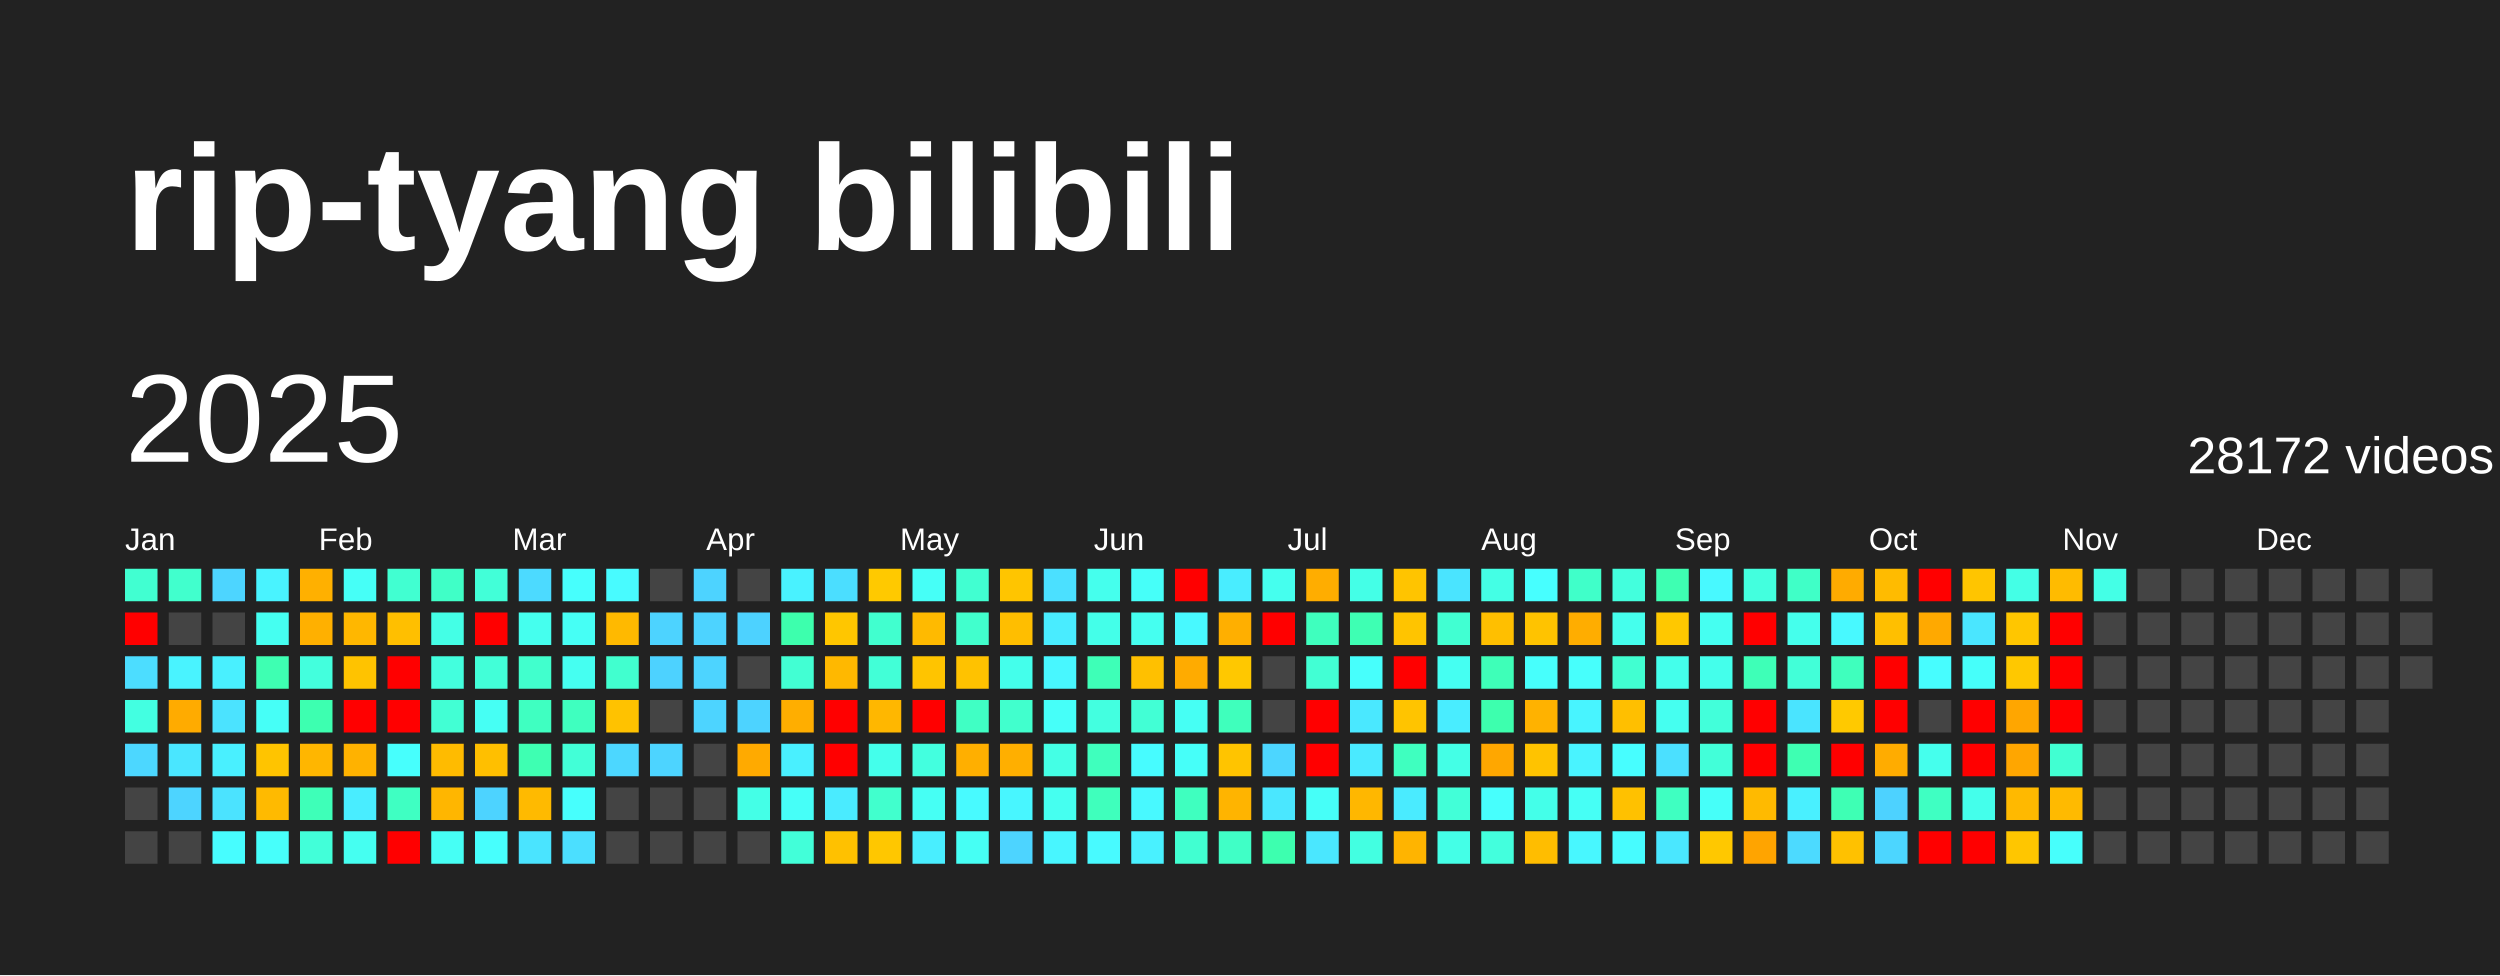
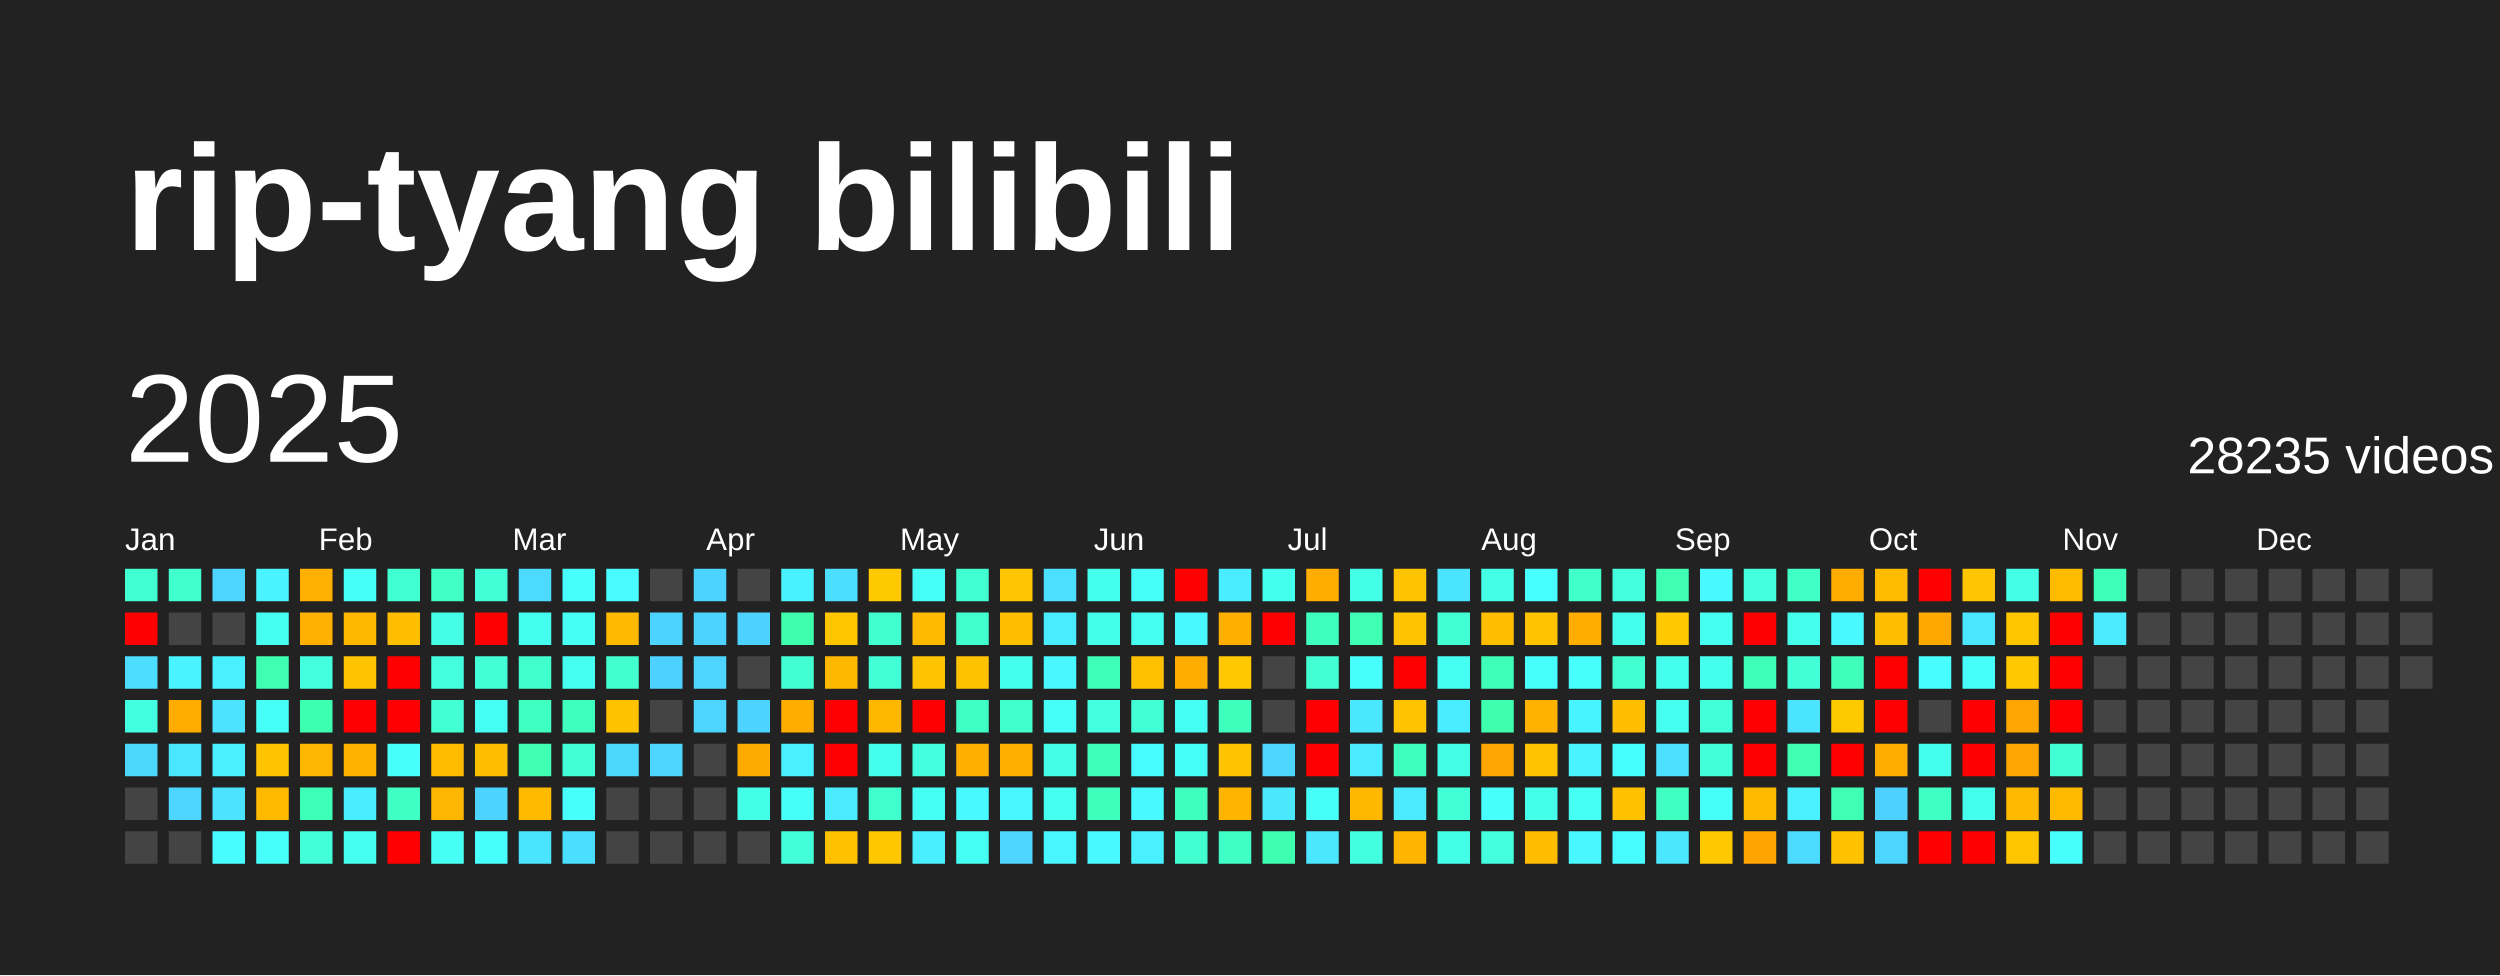
<svg xmlns="http://www.w3.org/2000/svg" baseProfile="full" height="78mm" version="1.1" viewBox="0,0,200,78" width="200mm">
  <defs />
  <rect fill="#222222" height="78" width="200" x="0" y="0" />
  <text fill="#FFFFFF" style="font-size:12px; font-family:Arial; font-weight:bold;" x="10" y="20">rip-tyang bilibili</text>
  <text dominant-baseline="hanging" fill="#FFFFFF" style="font-size:10.0px; font-family:Arial;" x="10" y="30">2025</text>
-   <text dominant-baseline="hanging" fill="#FFFFFF" style="font-size:4.125px; font-family:Arial;" x="175" y="35">28172 videos</text>
+   <text dominant-baseline="hanging" fill="#FFFFFF" style="font-size:4.125px; font-family:Arial;" x="175" y="35">28235 videos</text>
  <text fill="#FFFFFF" style="font-size:2.5px; font-family:Arial" x="10.0" y="44">Jan</text>
  <text fill="#FFFFFF" style="font-size:2.5px; font-family:Arial" x="25.5" y="44">Feb</text>
  <text fill="#FFFFFF" style="font-size:2.5px; font-family:Arial" x="41.0" y="44">Mar</text>
  <text fill="#FFFFFF" style="font-size:2.5px; font-family:Arial" x="56.5" y="44">Apr</text>
  <text fill="#FFFFFF" style="font-size:2.5px; font-family:Arial" x="72.0" y="44">May</text>
  <text fill="#FFFFFF" style="font-size:2.5px; font-family:Arial" x="87.5" y="44">Jun</text>
  <text fill="#FFFFFF" style="font-size:2.5px; font-family:Arial" x="103.0" y="44">Jul</text>
  <text fill="#FFFFFF" style="font-size:2.5px; font-family:Arial" x="118.5" y="44">Aug</text>
  <text fill="#FFFFFF" style="font-size:2.5px; font-family:Arial" x="134.0" y="44">Sep</text>
  <text fill="#FFFFFF" style="font-size:2.5px; font-family:Arial" x="149.5" y="44">Oct</text>
  <text fill="#FFFFFF" style="font-size:2.5px; font-family:Arial" x="165.0" y="44">Nov</text>
  <text fill="#FFFFFF" style="font-size:2.5px; font-family:Arial" x="180.5" y="44">Dec</text>
  <rect fill="#41ffd1" height="2.6" width="2.6" x="10.0" y="45.5" />
  <rect fill="red" height="2.6" width="2.6" x="10.0" y="49.0" />
  <rect fill="#4cddff" height="2.6" width="2.6" x="10.0" y="52.5" />
  <rect fill="#43ffe1" height="2.6" width="2.6" x="10.0" y="56.0" />
  <rect fill="#4cd7ff" height="2.6" width="2.6" x="10.0" y="59.5" />
  <rect fill="#444444" height="2.6" width="2.6" x="10.0" y="63.0" />
  <rect fill="#444444" height="2.6" width="2.6" x="10.0" y="66.5" />
  <rect fill="#41ffcd" height="2.6" width="2.6" x="13.5" y="45.5" />
  <rect fill="#444444" height="2.6" width="2.6" x="13.5" y="49.0" />
  <rect fill="#49f3ff" height="2.6" width="2.6" x="13.5" y="52.5" />
  <rect fill="#ffab00" height="2.6" width="2.6" x="13.5" y="56.0" />
  <rect fill="#4ae6ff" height="2.6" width="2.6" x="13.5" y="59.5" />
  <rect fill="#4dd4ff" height="2.6" width="2.6" x="13.5" y="63.0" />
  <rect fill="#444444" height="2.6" width="2.6" x="13.5" y="66.5" />
  <rect fill="#4dd5ff" height="2.6" width="2.6" x="17.0" y="45.5" />
  <rect fill="#444444" height="2.6" width="2.6" x="17.0" y="49.0" />
  <rect fill="#49f0ff" height="2.6" width="2.6" x="17.0" y="52.5" />
  <rect fill="#4be3ff" height="2.6" width="2.6" x="17.0" y="56.0" />
  <rect fill="#49f0ff" height="2.6" width="2.6" x="17.0" y="59.5" />
  <rect fill="#4be3ff" height="2.6" width="2.6" x="17.0" y="63.0" />
  <rect fill="#47fdff" height="2.6" width="2.6" x="17.0" y="66.5" />
  <rect fill="#49f3ff" height="2.6" width="2.6" x="20.5" y="45.5" />
  <rect fill="#45fff1" height="2.6" width="2.6" x="20.5" y="49.0" />
  <rect fill="#3effb2" height="2.6" width="2.6" x="20.5" y="52.5" />
  <rect fill="#46fff7" height="2.6" width="2.6" x="20.5" y="56.0" />
  <rect fill="#ffc400" height="2.6" width="2.6" x="20.5" y="59.5" />
  <rect fill="#ffba00" height="2.6" width="2.6" x="20.5" y="63.0" />
  <rect fill="#47fffb" height="2.6" width="2.6" x="20.5" y="66.5" />
  <rect fill="#ffb000" height="2.6" width="2.6" x="24.0" y="45.5" />
  <rect fill="#ffb000" height="2.6" width="2.6" x="24.0" y="49.0" />
  <rect fill="#43ffdd" height="2.6" width="2.6" x="24.0" y="52.5" />
  <rect fill="#3dffb0" height="2.6" width="2.6" x="24.0" y="56.0" />
  <rect fill="#ffb600" height="2.6" width="2.6" x="24.0" y="59.5" />
  <rect fill="#3effb8" height="2.6" width="2.6" x="24.0" y="63.0" />
  <rect fill="#42ffd9" height="2.6" width="2.6" x="24.0" y="66.5" />
  <rect fill="#46fff7" height="2.6" width="2.6" x="27.5" y="45.5" />
  <rect fill="#ffb700" height="2.6" width="2.6" x="27.5" y="49.0" />
  <rect fill="#ffc300" height="2.6" width="2.6" x="27.5" y="52.5" />
  <rect fill="red" height="2.6" width="2.6" x="27.5" y="56.0" />
  <rect fill="#ffb200" height="2.6" width="2.6" x="27.5" y="59.5" />
  <rect fill="#49edff" height="2.6" width="2.6" x="27.5" y="63.0" />
  <rect fill="#45fff1" height="2.6" width="2.6" x="27.5" y="66.5" />
  <rect fill="#41ffd1" height="2.6" width="2.6" x="31.0" y="45.5" />
  <rect fill="#ffbf00" height="2.6" width="2.6" x="31.0" y="49.0" />
  <rect fill="red" height="2.6" width="2.6" x="31.0" y="52.5" />
  <rect fill="red" height="2.6" width="2.6" x="31.0" y="56.0" />
  <rect fill="#47fffd" height="2.6" width="2.6" x="31.0" y="59.5" />
  <rect fill="#3fffc2" height="2.6" width="2.6" x="31.0" y="63.0" />
  <rect fill="red" height="2.6" width="2.6" x="31.0" y="66.5" />
  <rect fill="#40ffc7" height="2.6" width="2.6" x="34.5" y="45.5" />
  <rect fill="#44ffe6" height="2.6" width="2.6" x="34.5" y="49.0" />
  <rect fill="#43ffde" height="2.6" width="2.6" x="34.5" y="52.5" />
  <rect fill="#42ffd4" height="2.6" width="2.6" x="34.5" y="56.0" />
  <rect fill="#ffbb00" height="2.6" width="2.6" x="34.5" y="59.5" />
  <rect fill="#ffb600" height="2.6" width="2.6" x="34.5" y="63.0" />
  <rect fill="#46fff5" height="2.6" width="2.6" x="34.5" y="66.5" />
  <rect fill="#42ffd8" height="2.6" width="2.6" x="38.0" y="45.5" />
  <rect fill="red" height="2.6" width="2.6" x="38.0" y="49.0" />
  <rect fill="#42ffd8" height="2.6" width="2.6" x="38.0" y="52.5" />
  <rect fill="#46fff4" height="2.6" width="2.6" x="38.0" y="56.0" />
  <rect fill="#ffbf00" height="2.6" width="2.6" x="38.0" y="59.5" />
  <rect fill="#4dd3ff" height="2.6" width="2.6" x="38.0" y="63.0" />
  <rect fill="#47fffd" height="2.6" width="2.6" x="38.0" y="66.5" />
  <rect fill="#4cdaff" height="2.6" width="2.6" x="41.5" y="45.5" />
  <rect fill="#45ffee" height="2.6" width="2.6" x="41.5" y="49.0" />
  <rect fill="#41ffcd" height="2.6" width="2.6" x="41.5" y="52.5" />
  <rect fill="#3fffc1" height="2.6" width="2.6" x="41.5" y="56.0" />
  <rect fill="#3effb2" height="2.6" width="2.6" x="41.5" y="59.5" />
  <rect fill="#ffba00" height="2.6" width="2.6" x="41.5" y="63.0" />
  <rect fill="#4ae4ff" height="2.6" width="2.6" x="41.5" y="66.5" />
  <rect fill="#47fffd" height="2.6" width="2.6" x="45.0" y="45.5" />
  <rect fill="#46fff5" height="2.6" width="2.6" x="45.0" y="49.0" />
  <rect fill="#45fff1" height="2.6" width="2.6" x="45.0" y="52.5" />
  <rect fill="#3fffbf" height="2.6" width="2.6" x="45.0" y="56.0" />
  <rect fill="#42ffd7" height="2.6" width="2.6" x="45.0" y="59.5" />
  <rect fill="#47fffd" height="2.6" width="2.6" x="45.0" y="63.0" />
  <rect fill="#4bdfff" height="2.6" width="2.6" x="45.0" y="66.5" />
  <rect fill="#48fbff" height="2.6" width="2.6" x="48.5" y="45.5" />
  <rect fill="#ffb900" height="2.6" width="2.6" x="48.5" y="49.0" />
  <rect fill="#41ffcf" height="2.6" width="2.6" x="48.5" y="52.5" />
  <rect fill="#ffc200" height="2.6" width="2.6" x="48.5" y="56.0" />
  <rect fill="#4cd7ff" height="2.6" width="2.6" x="48.5" y="59.5" />
  <rect fill="#444444" height="2.6" width="2.6" x="48.5" y="63.0" />
  <rect fill="#444444" height="2.6" width="2.6" x="48.5" y="66.5" />
  <rect fill="#444444" height="2.6" width="2.6" x="52.0" y="45.5" />
  <rect fill="#4dd3ff" height="2.6" width="2.6" x="52.0" y="49.0" />
  <rect fill="#4dd2ff" height="2.6" width="2.6" x="52.0" y="52.5" />
  <rect fill="#444444" height="2.6" width="2.6" x="52.0" y="56.0" />
  <rect fill="#4dd4ff" height="2.6" width="2.6" x="52.0" y="59.5" />
  <rect fill="#444444" height="2.6" width="2.6" x="52.0" y="63.0" />
  <rect fill="#444444" height="2.6" width="2.6" x="52.0" y="66.5" />
  <rect fill="#4dd3ff" height="2.6" width="2.6" x="55.5" y="45.5" />
  <rect fill="#4dd3ff" height="2.6" width="2.6" x="55.5" y="49.0" />
  <rect fill="#4dd4ff" height="2.6" width="2.6" x="55.5" y="52.5" />
  <rect fill="#4dd4ff" height="2.6" width="2.6" x="55.5" y="56.0" />
  <rect fill="#444444" height="2.6" width="2.6" x="55.5" y="59.5" />
  <rect fill="#444444" height="2.6" width="2.6" x="55.5" y="63.0" />
  <rect fill="#444444" height="2.6" width="2.6" x="55.5" y="66.5" />
  <rect fill="#444444" height="2.6" width="2.6" x="59.0" y="45.5" />
  <rect fill="#4dd2ff" height="2.6" width="2.6" x="59.0" y="49.0" />
  <rect fill="#444444" height="2.6" width="2.6" x="59.0" y="52.5" />
  <rect fill="#4dd3ff" height="2.6" width="2.6" x="59.0" y="56.0" />
  <rect fill="#ffaa00" height="2.6" width="2.6" x="59.0" y="59.5" />
  <rect fill="#44ffe7" height="2.6" width="2.6" x="59.0" y="63.0" />
  <rect fill="#444444" height="2.6" width="2.6" x="59.0" y="66.5" />
  <rect fill="#49f2ff" height="2.6" width="2.6" x="62.5" y="45.5" />
  <rect fill="#3dffad" height="2.6" width="2.6" x="62.5" y="49.0" />
  <rect fill="#42ffd3" height="2.6" width="2.6" x="62.5" y="52.5" />
  <rect fill="#ffae00" height="2.6" width="2.6" x="62.5" y="56.0" />
  <rect fill="#49f0ff" height="2.6" width="2.6" x="62.5" y="59.5" />
  <rect fill="#46fff8" height="2.6" width="2.6" x="62.5" y="63.0" />
  <rect fill="#42ffd9" height="2.6" width="2.6" x="62.5" y="66.5" />
  <rect fill="#4bdeff" height="2.6" width="2.6" x="66.0" y="45.5" />
  <rect fill="#ffc600" height="2.6" width="2.6" x="66.0" y="49.0" />
  <rect fill="#ffb800" height="2.6" width="2.6" x="66.0" y="52.5" />
  <rect fill="red" height="2.6" width="2.6" x="66.0" y="56.0" />
  <rect fill="red" height="2.6" width="2.6" x="66.0" y="59.5" />
  <rect fill="#4aebff" height="2.6" width="2.6" x="66.0" y="63.0" />
  <rect fill="#ffc100" height="2.6" width="2.6" x="66.0" y="66.5" />
  <rect fill="#ffc900" height="2.6" width="2.6" x="69.5" y="45.5" />
  <rect fill="#41ffcf" height="2.6" width="2.6" x="69.5" y="49.0" />
  <rect fill="#42ffd7" height="2.6" width="2.6" x="69.5" y="52.5" />
  <rect fill="#ffb700" height="2.6" width="2.6" x="69.5" y="56.0" />
  <rect fill="#44ffeb" height="2.6" width="2.6" x="69.5" y="59.5" />
  <rect fill="#41ffcd" height="2.6" width="2.6" x="69.5" y="63.0" />
  <rect fill="#ffc700" height="2.6" width="2.6" x="69.5" y="66.5" />
  <rect fill="#46fff7" height="2.6" width="2.6" x="73.0" y="45.5" />
  <rect fill="#ffba00" height="2.6" width="2.6" x="73.0" y="49.0" />
  <rect fill="#ffc400" height="2.6" width="2.6" x="73.0" y="52.5" />
  <rect fill="red" height="2.6" width="2.6" x="73.0" y="56.0" />
  <rect fill="#43ffdf" height="2.6" width="2.6" x="73.0" y="59.5" />
  <rect fill="#46fff4" height="2.6" width="2.6" x="73.0" y="63.0" />
  <rect fill="#49eeff" height="2.6" width="2.6" x="73.0" y="66.5" />
  <rect fill="#41ffd1" height="2.6" width="2.6" x="76.5" y="45.5" />
  <rect fill="#41ffcd" height="2.6" width="2.6" x="76.5" y="49.0" />
  <rect fill="#ffc200" height="2.6" width="2.6" x="76.5" y="52.5" />
  <rect fill="#40ffc4" height="2.6" width="2.6" x="76.5" y="56.0" />
  <rect fill="#ffaf00" height="2.6" width="2.6" x="76.5" y="59.5" />
  <rect fill="#48faff" height="2.6" width="2.6" x="76.5" y="63.0" />
  <rect fill="#46fff4" height="2.6" width="2.6" x="76.5" y="66.5" />
  <rect fill="#ffc500" height="2.6" width="2.6" x="80.0" y="45.5" />
  <rect fill="#ffbe00" height="2.6" width="2.6" x="80.0" y="49.0" />
  <rect fill="#44ffeb" height="2.6" width="2.6" x="80.0" y="52.5" />
  <rect fill="#41ffcd" height="2.6" width="2.6" x="80.0" y="56.0" />
  <rect fill="#ffaf00" height="2.6" width="2.6" x="80.0" y="59.5" />
  <rect fill="#48f6ff" height="2.6" width="2.6" x="80.0" y="63.0" />
  <rect fill="#4dd4ff" height="2.6" width="2.6" x="80.0" y="66.5" />
  <rect fill="#4be0ff" height="2.6" width="2.6" x="83.5" y="45.5" />
  <rect fill="#49ecff" height="2.6" width="2.6" x="83.5" y="49.0" />
  <rect fill="#48f7ff" height="2.6" width="2.6" x="83.5" y="52.5" />
  <rect fill="#46fff9" height="2.6" width="2.6" x="83.5" y="56.0" />
  <rect fill="#44ffe5" height="2.6" width="2.6" x="83.5" y="59.5" />
  <rect fill="#45fff0" height="2.6" width="2.6" x="83.5" y="63.0" />
  <rect fill="#48f6ff" height="2.6" width="2.6" x="83.5" y="66.5" />
  <rect fill="#45ffed" height="2.6" width="2.6" x="87.0" y="45.5" />
  <rect fill="#44ffe9" height="2.6" width="2.6" x="87.0" y="49.0" />
  <rect fill="#3effb7" height="2.6" width="2.6" x="87.0" y="52.5" />
  <rect fill="#43ffe0" height="2.6" width="2.6" x="87.0" y="56.0" />
  <rect fill="#3fffbd" height="2.6" width="2.6" x="87.0" y="59.5" />
  <rect fill="#3fffbc" height="2.6" width="2.6" x="87.0" y="63.0" />
  <rect fill="#48faff" height="2.6" width="2.6" x="87.0" y="66.5" />
  <rect fill="#46fff9" height="2.6" width="2.6" x="90.5" y="45.5" />
  <rect fill="#45fff0" height="2.6" width="2.6" x="90.5" y="49.0" />
  <rect fill="#ffc000" height="2.6" width="2.6" x="90.5" y="52.5" />
  <rect fill="#42ffd5" height="2.6" width="2.6" x="90.5" y="56.0" />
  <rect fill="#47fcff" height="2.6" width="2.6" x="90.5" y="59.5" />
  <rect fill="#48f9ff" height="2.6" width="2.6" x="90.5" y="63.0" />
  <rect fill="#49f1ff" height="2.6" width="2.6" x="90.5" y="66.5" />
  <rect fill="red" height="2.6" width="2.6" x="94.0" y="45.5" />
  <rect fill="#48f9ff" height="2.6" width="2.6" x="94.0" y="49.0" />
  <rect fill="#ffab00" height="2.6" width="2.6" x="94.0" y="52.5" />
  <rect fill="#46fff4" height="2.6" width="2.6" x="94.0" y="56.0" />
  <rect fill="#46fff9" height="2.6" width="2.6" x="94.0" y="59.5" />
  <rect fill="#3fffbf" height="2.6" width="2.6" x="94.0" y="63.0" />
  <rect fill="#41ffd1" height="2.6" width="2.6" x="94.0" y="66.5" />
  <rect fill="#49edff" height="2.6" width="2.6" x="97.5" y="45.5" />
  <rect fill="#ffaf00" height="2.6" width="2.6" x="97.5" y="49.0" />
  <rect fill="#ffc800" height="2.6" width="2.6" x="97.5" y="52.5" />
  <rect fill="#3fffbc" height="2.6" width="2.6" x="97.5" y="56.0" />
  <rect fill="#ffc400" height="2.6" width="2.6" x="97.5" y="59.5" />
  <rect fill="#ffb400" height="2.6" width="2.6" x="97.5" y="63.0" />
  <rect fill="#40ffc6" height="2.6" width="2.6" x="97.5" y="66.5" />
  <rect fill="#45ffee" height="2.6" width="2.6" x="101.0" y="45.5" />
  <rect fill="red" height="2.6" width="2.6" x="101.0" y="49.0" />
  <rect fill="#444444" height="2.6" width="2.6" x="101.0" y="52.5" />
  <rect fill="#444444" height="2.6" width="2.6" x="101.0" y="56.0" />
  <rect fill="#4cd6ff" height="2.6" width="2.6" x="101.0" y="59.5" />
  <rect fill="#4ae7ff" height="2.6" width="2.6" x="101.0" y="63.0" />
  <rect fill="#3dffaf" height="2.6" width="2.6" x="101.0" y="66.5" />
  <rect fill="#ffad00" height="2.6" width="2.6" x="104.5" y="45.5" />
  <rect fill="#3fffbe" height="2.6" width="2.6" x="104.5" y="49.0" />
  <rect fill="#42ffd4" height="2.6" width="2.6" x="104.5" y="52.5" />
  <rect fill="red" height="2.6" width="2.6" x="104.5" y="56.0" />
  <rect fill="red" height="2.6" width="2.6" x="104.5" y="59.5" />
  <rect fill="#46fff8" height="2.6" width="2.6" x="104.5" y="63.0" />
  <rect fill="#4ae7ff" height="2.6" width="2.6" x="104.5" y="66.5" />
  <rect fill="#44ffe7" height="2.6" width="2.6" x="108.0" y="45.5" />
  <rect fill="#3effb3" height="2.6" width="2.6" x="108.0" y="49.0" />
  <rect fill="#47fffc" height="2.6" width="2.6" x="108.0" y="52.5" />
  <rect fill="#4ae8ff" height="2.6" width="2.6" x="108.0" y="56.0" />
  <rect fill="#4aeaff" height="2.6" width="2.6" x="108.0" y="59.5" />
  <rect fill="#ffb700" height="2.6" width="2.6" x="108.0" y="63.0" />
  <rect fill="#43ffe1" height="2.6" width="2.6" x="108.0" y="66.5" />
  <rect fill="#ffc400" height="2.6" width="2.6" x="111.5" y="45.5" />
  <rect fill="#ffc400" height="2.6" width="2.6" x="111.5" y="49.0" />
  <rect fill="red" height="2.6" width="2.6" x="111.5" y="52.5" />
  <rect fill="#ffc400" height="2.6" width="2.6" x="111.5" y="56.0" />
  <rect fill="#3fffbf" height="2.6" width="2.6" x="111.5" y="59.5" />
  <rect fill="#4aebff" height="2.6" width="2.6" x="111.5" y="63.0" />
  <rect fill="#ffb400" height="2.6" width="2.6" x="111.5" y="66.5" />
  <rect fill="#4ae4ff" height="2.6" width="2.6" x="115.0" y="45.5" />
  <rect fill="#41ffd2" height="2.6" width="2.6" x="115.0" y="49.0" />
  <rect fill="#45fff2" height="2.6" width="2.6" x="115.0" y="52.5" />
  <rect fill="#49edff" height="2.6" width="2.6" x="115.0" y="56.0" />
  <rect fill="#44ffe6" height="2.6" width="2.6" x="115.0" y="59.5" />
  <rect fill="#42ffd8" height="2.6" width="2.6" x="115.0" y="63.0" />
  <rect fill="#44ffe7" height="2.6" width="2.6" x="115.0" y="66.5" />
  <rect fill="#44ffe5" height="2.6" width="2.6" x="118.5" y="45.5" />
  <rect fill="#ffbf00" height="2.6" width="2.6" x="118.5" y="49.0" />
  <rect fill="#3effb8" height="2.6" width="2.6" x="118.5" y="52.5" />
  <rect fill="#3dffae" height="2.6" width="2.6" x="118.5" y="56.0" />
  <rect fill="#ffa700" height="2.6" width="2.6" x="118.5" y="59.5" />
  <rect fill="#47fffd" height="2.6" width="2.6" x="118.5" y="63.0" />
  <rect fill="#43ffdd" height="2.6" width="2.6" x="118.5" y="66.5" />
  <rect fill="#47ffff" height="2.6" width="2.6" x="122.0" y="45.5" />
  <rect fill="#ffc300" height="2.6" width="2.6" x="122.0" y="49.0" />
  <rect fill="#47fffc" height="2.6" width="2.6" x="122.0" y="52.5" />
  <rect fill="#ffb200" height="2.6" width="2.6" x="122.0" y="56.0" />
  <rect fill="#ffc300" height="2.6" width="2.6" x="122.0" y="59.5" />
  <rect fill="#44ffe9" height="2.6" width="2.6" x="122.0" y="63.0" />
  <rect fill="#ffbd00" height="2.6" width="2.6" x="122.0" y="66.5" />
  <rect fill="#40ffc9" height="2.6" width="2.6" x="125.5" y="45.5" />
  <rect fill="#ffad00" height="2.6" width="2.6" x="125.5" y="49.0" />
  <rect fill="#47fffc" height="2.6" width="2.6" x="125.5" y="52.5" />
  <rect fill="#48f4ff" height="2.6" width="2.6" x="125.5" y="56.0" />
  <rect fill="#49f3ff" height="2.6" width="2.6" x="125.5" y="59.5" />
  <rect fill="#46fff5" height="2.6" width="2.6" x="125.5" y="63.0" />
  <rect fill="#48f7ff" height="2.6" width="2.6" x="125.5" y="66.5" />
  <rect fill="#43ffdd" height="2.6" width="2.6" x="129.0" y="45.5" />
  <rect fill="#45ffed" height="2.6" width="2.6" x="129.0" y="49.0" />
  <rect fill="#41ffd1" height="2.6" width="2.6" x="129.0" y="52.5" />
  <rect fill="#ffbf00" height="2.6" width="2.6" x="129.0" y="56.0" />
  <rect fill="#47feff" height="2.6" width="2.6" x="129.0" y="59.5" />
  <rect fill="#ffc100" height="2.6" width="2.6" x="129.0" y="63.0" />
  <rect fill="#47fcff" height="2.6" width="2.6" x="129.0" y="66.5" />
  <rect fill="#3effb2" height="2.6" width="2.6" x="132.5" y="45.5" />
  <rect fill="#ffc800" height="2.6" width="2.6" x="132.5" y="49.0" />
  <rect fill="#44ffeb" height="2.6" width="2.6" x="132.5" y="52.5" />
  <rect fill="#45fff0" height="2.6" width="2.6" x="132.5" y="56.0" />
  <rect fill="#4be0ff" height="2.6" width="2.6" x="132.5" y="59.5" />
  <rect fill="#3fffc1" height="2.6" width="2.6" x="132.5" y="63.0" />
  <rect fill="#4ae7ff" height="2.6" width="2.6" x="132.5" y="66.5" />
  <rect fill="#48f9ff" height="2.6" width="2.6" x="136.0" y="45.5" />
  <rect fill="#45fff1" height="2.6" width="2.6" x="136.0" y="49.0" />
  <rect fill="#44ffeb" height="2.6" width="2.6" x="136.0" y="52.5" />
  <rect fill="#42ffda" height="2.6" width="2.6" x="136.0" y="56.0" />
  <rect fill="#42ffd9" height="2.6" width="2.6" x="136.0" y="59.5" />
  <rect fill="#46fff9" height="2.6" width="2.6" x="136.0" y="63.0" />
  <rect fill="#ffc800" height="2.6" width="2.6" x="136.0" y="66.5" />
  <rect fill="#43ffde" height="2.6" width="2.6" x="139.5" y="45.5" />
  <rect fill="red" height="2.6" width="2.6" x="139.5" y="49.0" />
  <rect fill="#3effb7" height="2.6" width="2.6" x="139.5" y="52.5" />
  <rect fill="red" height="2.6" width="2.6" x="139.5" y="56.0" />
  <rect fill="red" height="2.6" width="2.6" x="139.5" y="59.5" />
  <rect fill="#ffba00" height="2.6" width="2.6" x="139.5" y="63.0" />
  <rect fill="#ffa400" height="2.6" width="2.6" x="139.5" y="66.5" />
  <rect fill="#40ffc7" height="2.6" width="2.6" x="143.0" y="45.5" />
  <rect fill="#45ffec" height="2.6" width="2.6" x="143.0" y="49.0" />
  <rect fill="#42ffd8" height="2.6" width="2.6" x="143.0" y="52.5" />
  <rect fill="#4ae4ff" height="2.6" width="2.6" x="143.0" y="56.0" />
  <rect fill="#3effb2" height="2.6" width="2.6" x="143.0" y="59.5" />
  <rect fill="#49f0ff" height="2.6" width="2.6" x="143.0" y="63.0" />
  <rect fill="#4cdaff" height="2.6" width="2.6" x="143.0" y="66.5" />
  <rect fill="#ffab00" height="2.6" width="2.6" x="146.5" y="45.5" />
  <rect fill="#48f9ff" height="2.6" width="2.6" x="146.5" y="49.0" />
  <rect fill="#3fffbd" height="2.6" width="2.6" x="146.5" y="52.5" />
  <rect fill="#ffc900" height="2.6" width="2.6" x="146.5" y="56.0" />
  <rect fill="red" height="2.6" width="2.6" x="146.5" y="59.5" />
  <rect fill="#3effb4" height="2.6" width="2.6" x="146.5" y="63.0" />
  <rect fill="#ffc100" height="2.6" width="2.6" x="146.5" y="66.5" />
  <rect fill="#ffbb00" height="2.6" width="2.6" x="150.0" y="45.5" />
  <rect fill="#ffbf00" height="2.6" width="2.6" x="150.0" y="49.0" />
  <rect fill="red" height="2.6" width="2.6" x="150.0" y="52.5" />
  <rect fill="red" height="2.6" width="2.6" x="150.0" y="56.0" />
  <rect fill="#ffac00" height="2.6" width="2.6" x="150.0" y="59.5" />
  <rect fill="#4dd2ff" height="2.6" width="2.6" x="150.0" y="63.0" />
  <rect fill="#4cd6ff" height="2.6" width="2.6" x="150.0" y="66.5" />
  <rect fill="red" height="2.6" width="2.6" x="153.5" y="45.5" />
  <rect fill="#ffa900" height="2.6" width="2.6" x="153.5" y="49.0" />
  <rect fill="#47fdff" height="2.6" width="2.6" x="153.5" y="52.5" />
  <rect fill="#444444" height="2.6" width="2.6" x="153.5" y="56.0" />
  <rect fill="#45ffed" height="2.6" width="2.6" x="153.5" y="59.5" />
  <rect fill="#3fffc2" height="2.6" width="2.6" x="153.5" y="63.0" />
  <rect fill="red" height="2.6" width="2.6" x="153.5" y="66.5" />
  <rect fill="#ffc500" height="2.6" width="2.6" x="157.0" y="45.5" />
  <rect fill="#4ae6ff" height="2.6" width="2.6" x="157.0" y="49.0" />
  <rect fill="#46fffa" height="2.6" width="2.6" x="157.0" y="52.5" />
  <rect fill="red" height="2.6" width="2.6" x="157.0" y="56.0" />
  <rect fill="red" height="2.6" width="2.6" x="157.0" y="59.5" />
  <rect fill="#44ffeb" height="2.6" width="2.6" x="157.0" y="63.0" />
  <rect fill="red" height="2.6" width="2.6" x="157.0" y="66.5" />
  <rect fill="#44ffe6" height="2.6" width="2.6" x="160.5" y="45.5" />
  <rect fill="#ffc600" height="2.6" width="2.6" x="160.5" y="49.0" />
  <rect fill="#ffc800" height="2.6" width="2.6" x="160.5" y="52.5" />
  <rect fill="#ffa600" height="2.6" width="2.6" x="160.5" y="56.0" />
  <rect fill="#ffa600" height="2.6" width="2.6" x="160.5" y="59.5" />
  <rect fill="#ffb900" height="2.6" width="2.6" x="160.5" y="63.0" />
  <rect fill="#ffc600" height="2.6" width="2.6" x="160.5" y="66.5" />
  <rect fill="#ffbb00" height="2.6" width="2.6" x="164.0" y="45.5" />
  <rect fill="red" height="2.6" width="2.6" x="164.0" y="49.0" />
  <rect fill="red" height="2.6" width="2.6" x="164.0" y="52.5" />
  <rect fill="red" height="2.6" width="2.6" x="164.0" y="56.0" />
  <rect fill="#41ffd2" height="2.6" width="2.6" x="164.0" y="59.5" />
  <rect fill="#ffba00" height="2.6" width="2.6" x="164.0" y="63.0" />
  <rect fill="#47fffc" height="2.6" width="2.6" x="164.0" y="66.5" />
-   <rect fill="#44ffe6" height="2.6" width="2.6" x="167.5" y="45.5" />
-   <rect fill="#444444" height="2.6" width="2.6" x="167.5" y="49.0" />
+   <rect fill="#3effb7" height="2.6" width="2.6" x="167.5" y="45.5" />
+   <rect fill="#4aebff" height="2.6" width="2.6" x="167.5" y="49.0" />
  <rect fill="#444444" height="2.6" width="2.6" x="167.5" y="52.5" />
  <rect fill="#444444" height="2.6" width="2.6" x="167.5" y="56.0" />
  <rect fill="#444444" height="2.6" width="2.6" x="167.5" y="59.5" />
  <rect fill="#444444" height="2.6" width="2.6" x="167.5" y="63.0" />
  <rect fill="#444444" height="2.6" width="2.6" x="167.5" y="66.5" />
  <rect fill="#444444" height="2.6" width="2.6" x="171.0" y="45.5" />
  <rect fill="#444444" height="2.6" width="2.6" x="171.0" y="49.0" />
  <rect fill="#444444" height="2.6" width="2.6" x="171.0" y="52.5" />
  <rect fill="#444444" height="2.6" width="2.6" x="171.0" y="56.0" />
  <rect fill="#444444" height="2.6" width="2.6" x="171.0" y="59.5" />
  <rect fill="#444444" height="2.6" width="2.6" x="171.0" y="63.0" />
  <rect fill="#444444" height="2.6" width="2.6" x="171.0" y="66.5" />
  <rect fill="#444444" height="2.6" width="2.6" x="174.5" y="45.5" />
  <rect fill="#444444" height="2.6" width="2.6" x="174.5" y="49.0" />
  <rect fill="#444444" height="2.6" width="2.6" x="174.5" y="52.5" />
  <rect fill="#444444" height="2.6" width="2.6" x="174.5" y="56.0" />
  <rect fill="#444444" height="2.6" width="2.6" x="174.5" y="59.5" />
  <rect fill="#444444" height="2.6" width="2.6" x="174.5" y="63.0" />
  <rect fill="#444444" height="2.6" width="2.6" x="174.5" y="66.5" />
  <rect fill="#444444" height="2.6" width="2.6" x="178.0" y="45.5" />
  <rect fill="#444444" height="2.6" width="2.6" x="178.0" y="49.0" />
  <rect fill="#444444" height="2.6" width="2.6" x="178.0" y="52.5" />
  <rect fill="#444444" height="2.6" width="2.6" x="178.0" y="56.0" />
  <rect fill="#444444" height="2.6" width="2.6" x="178.0" y="59.5" />
  <rect fill="#444444" height="2.6" width="2.6" x="178.0" y="63.0" />
  <rect fill="#444444" height="2.6" width="2.6" x="178.0" y="66.5" />
  <rect fill="#444444" height="2.6" width="2.6" x="181.5" y="45.5" />
  <rect fill="#444444" height="2.6" width="2.6" x="181.5" y="49.0" />
  <rect fill="#444444" height="2.6" width="2.6" x="181.5" y="52.5" />
  <rect fill="#444444" height="2.6" width="2.6" x="181.5" y="56.0" />
  <rect fill="#444444" height="2.6" width="2.6" x="181.5" y="59.5" />
  <rect fill="#444444" height="2.6" width="2.6" x="181.5" y="63.0" />
  <rect fill="#444444" height="2.6" width="2.6" x="181.5" y="66.5" />
  <rect fill="#444444" height="2.6" width="2.6" x="185.0" y="45.5" />
  <rect fill="#444444" height="2.6" width="2.6" x="185.0" y="49.0" />
  <rect fill="#444444" height="2.6" width="2.6" x="185.0" y="52.5" />
  <rect fill="#444444" height="2.6" width="2.6" x="185.0" y="56.0" />
  <rect fill="#444444" height="2.6" width="2.6" x="185.0" y="59.5" />
  <rect fill="#444444" height="2.6" width="2.6" x="185.0" y="63.0" />
  <rect fill="#444444" height="2.6" width="2.6" x="185.0" y="66.5" />
  <rect fill="#444444" height="2.6" width="2.6" x="188.5" y="45.5" />
  <rect fill="#444444" height="2.6" width="2.6" x="188.5" y="49.0" />
  <rect fill="#444444" height="2.6" width="2.6" x="188.5" y="52.5" />
  <rect fill="#444444" height="2.6" width="2.6" x="188.5" y="56.0" />
  <rect fill="#444444" height="2.6" width="2.6" x="188.5" y="59.5" />
  <rect fill="#444444" height="2.6" width="2.6" x="188.5" y="63.0" />
  <rect fill="#444444" height="2.6" width="2.6" x="188.5" y="66.5" />
  <rect fill="#444444" height="2.6" width="2.6" x="192.0" y="45.5" />
  <rect fill="#444444" height="2.6" width="2.6" x="192.0" y="49.0" />
  <rect fill="#444444" height="2.6" width="2.6" x="192.0" y="52.5" />
</svg>
